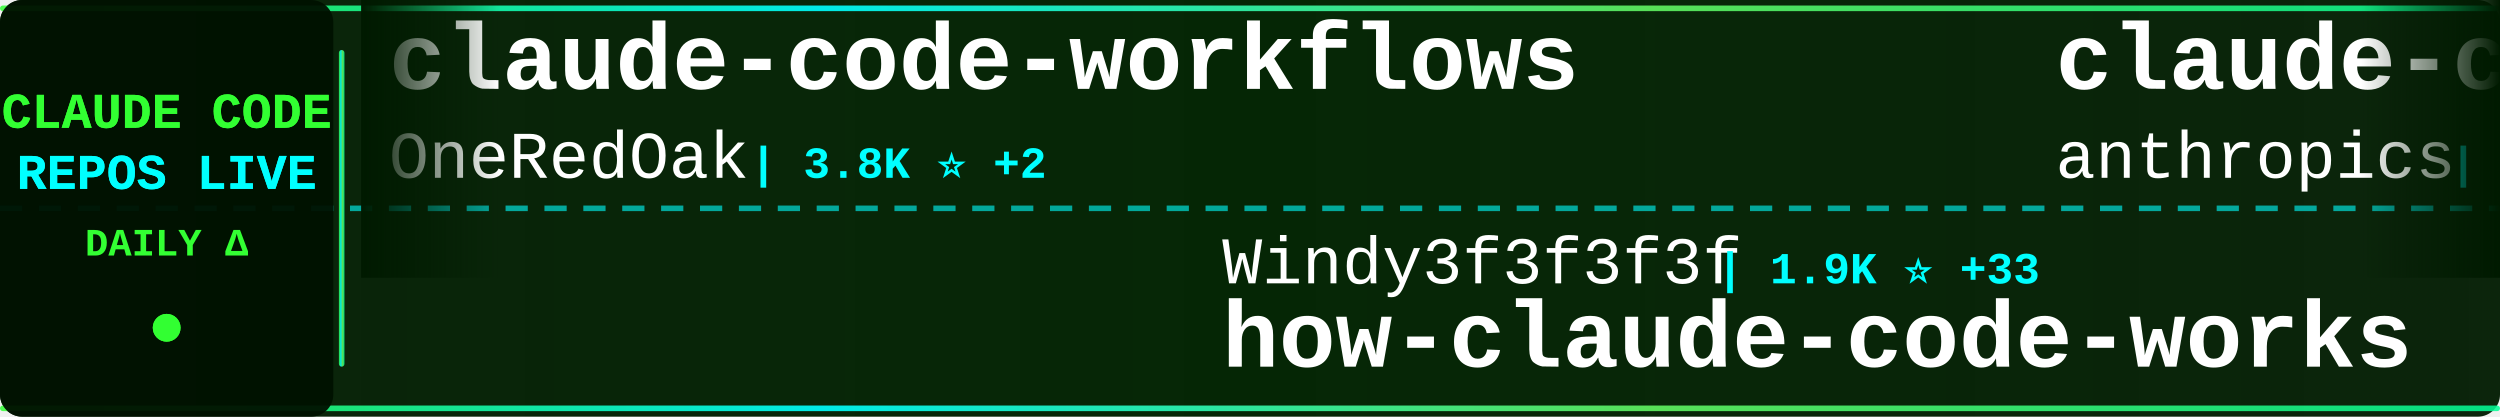
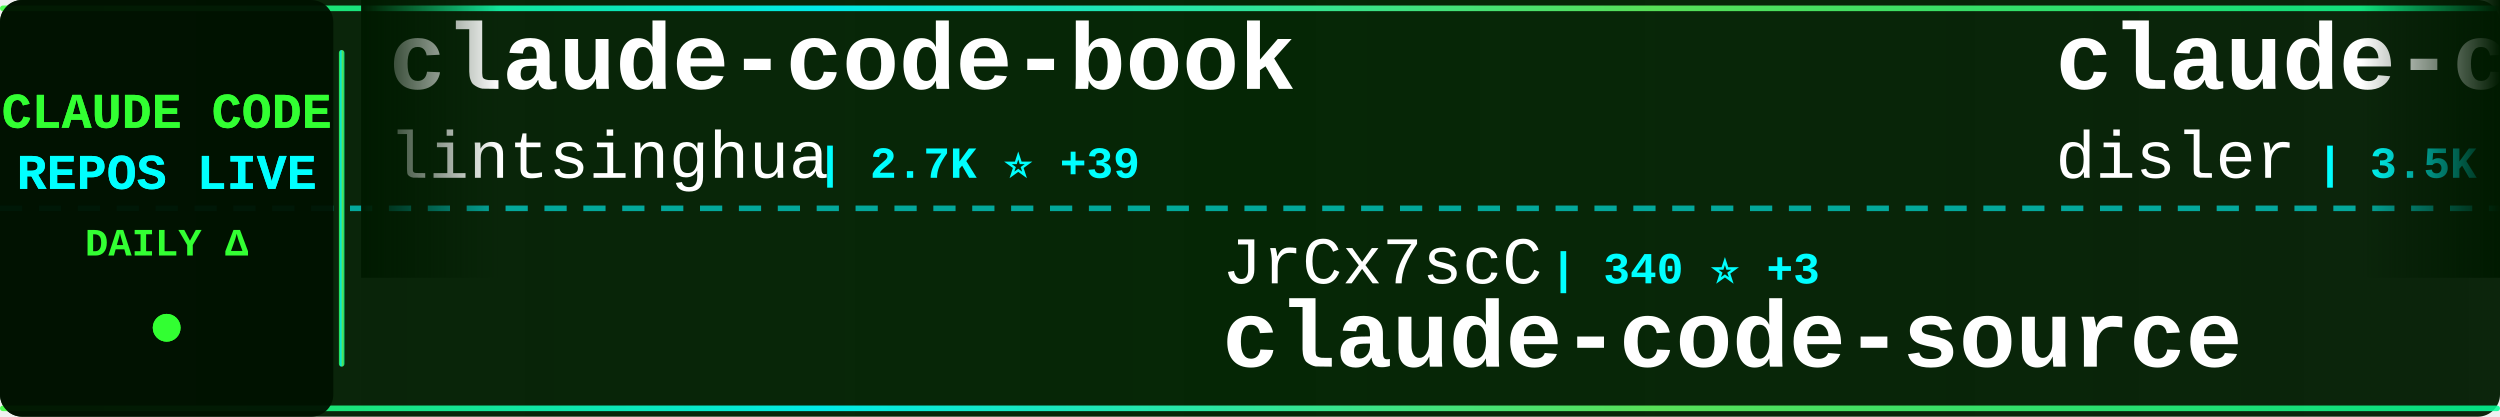
<svg xmlns="http://www.w3.org/2000/svg" width="900" height="150">
  <defs>
    <linearGradient id="tickerBg" x1="0%" y1="0%" x2="100%" y2="0%">
      <stop offset="0%" style="stop-color:#001a00;stop-opacity:0.95" />
      <stop offset="50%" style="stop-color:#002200;stop-opacity:0.98" />
      <stop offset="100%" style="stop-color:#001a00;stop-opacity:0.95" />
    </linearGradient>
    <linearGradient id="borderGrad" x1="0%" y1="0%" x2="100%" y2="0%">
      <stop offset="0%" style="stop-color:#33ff33;stop-opacity:0.85">
        <animate attributeName="stop-opacity" values="0.85;1;0.85" dur="2s" repeatCount="indefinite" />
      </stop>
      <stop offset="33%" style="stop-color:#00ffff;stop-opacity:0.9">
        <animate attributeName="stop-opacity" values="0.9;1;0.9" dur="2.2s" repeatCount="indefinite" />
      </stop>
      <stop offset="66%" style="stop-color:#66ff66;stop-opacity:0.85">
        <animate attributeName="stop-opacity" values="0.85;1;0.85" dur="1.8s" repeatCount="indefinite" />
      </stop>
      <stop offset="100%" style="stop-color:#00ff99;stop-opacity:0.85">
        <animate attributeName="stop-opacity" values="0.85;1;0.85" dur="2s" repeatCount="indefinite" />
      </stop>
    </linearGradient>
    <filter id="textGlow">
      <feGaussianBlur stdDeviation="0.1" result="coloredBlur" />
      <feMerge>
        <feMergeNode in="coloredBlur" />
        <feMergeNode in="SourceGraphic" />
      </feMerge>
    </filter>
    <filter id="metricGlow">
      <feGaussianBlur stdDeviation="0.2" result="coloredBlur" />
      <feMerge>
        <feMergeNode in="coloredBlur" />
        <feMergeNode in="SourceGraphic" />
      </feMerge>
    </filter>
    <linearGradient id="leftFade" x1="0%" y1="0%" x2="100%" y2="0%">
      <stop offset="0%" style="stop-color:#001a00;stop-opacity:1" />
      <stop offset="100%" style="stop-color:#001a00;stop-opacity:0" />
    </linearGradient>
    <linearGradient id="rightFade" x1="0%" y1="0%" x2="100%" y2="0%">
      <stop offset="0%" style="stop-color:#001a00;stop-opacity:0" />
      <stop offset="100%" style="stop-color:#001a00;stop-opacity:1" />
    </linearGradient>
  </defs>
  <rect width="900" height="150" fill="url(#tickerBg)" rx="8" />
  <rect x="0" y="2" width="900" height="2" fill="url(#borderGrad)" rx="1" />
  <rect x="0" y="146" width="900" height="2" fill="url(#borderGrad)" rx="1" />
  <line x1="0" y1="75" x2="900" y2="75" stroke="#00ffff" stroke-width="2" stroke-dasharray="8 6" opacity="0.6" />
  <rect x="0" y="0" width="120" height="150" fill="#001100" opacity="0.95" rx="8" />
  <text x="60" y="46" font-family="'Courier New', monospace" font-size="18" font-weight="bold" fill="#33ff33" text-anchor="middle" filter="url(#textGlow)">
    CLAUDE CODE
  </text>
  <text x="60" y="68" font-family="'Courier New', monospace" font-size="18" font-weight="bold" fill="#00ffff" text-anchor="middle" filter="url(#textGlow)">
    REPOS LIVE
  </text>
  <text x="60" y="92" font-family="'Courier New', monospace" font-size="14" font-weight="bold" fill="#33ff33" text-anchor="middle">
    DAILY Δ
  </text>
  <circle cx="60" cy="118" r="5" fill="#33ff33" filter="url(#metricGlow)">
    <animate attributeName="r" values="4;6;4" dur="1.5s" repeatCount="indefinite" />
    <animate attributeName="opacity" values="0.6;1;0.6" dur="1.5s" repeatCount="indefinite" />
  </circle>
  <rect x="122" y="18" width="2" height="114" fill="url(#borderGrad)" rx="1" />
  <clipPath id="tickerClip">
    <rect x="130" y="0" width="770" height="150" />
  </clipPath>
  <g clip-path="url(#tickerClip)">
    <g id="tickerItems">
      <animateTransform attributeName="transform" attributeType="XML" type="translate" from="0 0" to="-3000 0" dur="54s" repeatCount="indefinite" />
      <g transform="translate(0, 0)">
-         <text x="140" y="32" font-family="'Courier New', monospace" font-size="34" font-weight="bold" fill="#ffffff">claude-code-workflows</text>
-         <text x="140" y="64" font-family="'Courier New', monospace" font-size="24" font-weight="normal" fill="#ffffff" opacity="1.0">OneRedOak</text>
-         <text x="270" y="64" font-family="'Courier New', monospace" font-size="16" font-weight="bold" fill="#00ffff"> | 3.8K ⭐ +2</text>
+         <text x="140" y="32" font-family="'Courier New', monospace" font-size="34" font-weight="bold" fill="#ffffff">claude-code-book</text>
+         <text x="140" y="64" font-family="'Courier New', monospace" font-size="24" font-weight="normal" fill="#ffffff" opacity="1.0">lintsinghua</text>
+         <text x="294" y="64" font-family="'Courier New', monospace" font-size="16" font-weight="bold" fill="#00ffff"> | 2.7K ⭐ +39</text>
      </g>
      <g transform="translate(300, 0)">
-         <text x="140" y="102" font-family="'Courier New', monospace" font-size="24" font-weight="normal" fill="#ffffff" opacity="1.0">Windy3f3f3f3f</text>
-         <text x="318" y="102" font-family="'Courier New', monospace" font-size="16" font-weight="bold" fill="#00ffff"> | 1.9K ⭐ +33</text>
-         <text x="140" y="132" font-family="'Courier New', monospace" font-size="34" font-weight="bold" fill="#ffffff">how-claude-code-works</text>
+         <text x="140" y="102" font-family="'Courier New', monospace" font-size="24" font-weight="normal" fill="#ffffff" opacity="1.0">JrCx7scC</text>
+         <text x="258" y="102" font-family="'Courier New', monospace" font-size="16" font-weight="bold" fill="#00ffff"> | 340 ⭐ +3</text>
+         <text x="140" y="132" font-family="'Courier New', monospace" font-size="34" font-weight="bold" fill="#ffffff">claude-code-source</text>
      </g>
      <g transform="translate(600, 0)">
-         <text x="140" y="32" font-family="'Courier New', monospace" font-size="34" font-weight="bold" fill="#ffffff">claude-code</text>
-         <text x="140" y="64" font-family="'Courier New', monospace" font-size="24" font-weight="normal" fill="#ffffff" opacity="1.0">anthropics</text>
-         <text x="282" y="64" font-family="'Courier New', monospace" font-size="16" font-weight="bold" fill="#00ffff"> | 114.1K ⭐ +489</text>
+         <text x="140" y="32" font-family="'Courier New', monospace" font-size="34" font-weight="bold" fill="#ffffff">claude-code-hooks-master...</text>
+         <text x="140" y="64" font-family="'Courier New', monospace" font-size="24" font-weight="normal" fill="#ffffff" opacity="1.0">disler</text>
+         <text x="234" y="64" font-family="'Courier New', monospace" font-size="16" font-weight="bold" fill="#00ffff"> | 3.5K ⭐ +6</text>
      </g>
      <g transform="translate(900, 0)">
-         <text x="140" y="102" font-family="'Courier New', monospace" font-size="24" font-weight="normal" fill="#ffffff" opacity="1.0">guanshan</text>
-         <text x="258" y="102" font-family="'Courier New', monospace" font-size="16" font-weight="bold" fill="#00ffff"> | 55 ⭐</text>
-         <text x="140" y="132" font-family="'Courier New', monospace" font-size="34" font-weight="bold" fill="#ffffff">ClaudeCode</text>
+         <text x="140" y="102" font-family="'Courier New', monospace" font-size="24" font-weight="normal" fill="#ffffff" opacity="1.0">1rgs</text>
+         <text x="210" y="102" font-family="'Courier New', monospace" font-size="16" font-weight="bold" fill="#00ffff"> | 3.4K ⭐ +4</text>
+         <text x="140" y="132" font-family="'Courier New', monospace" font-size="34" font-weight="bold" fill="#ffffff">claude-code-proxy</text>
      </g>
      <g transform="translate(1200, 0)">
-         <text x="140" y="32" font-family="'Courier New', monospace" font-size="34" font-weight="bold" fill="#ffffff">claude-code</text>
-         <text x="140" y="64" font-family="'Courier New', monospace" font-size="24" font-weight="normal" fill="#ffffff" opacity="1.0">codeaashu</text>
-         <text x="270" y="64" font-family="'Courier New', monospace" font-size="16" font-weight="bold" fill="#00ffff"> | 2.1K ⭐ +35</text>
+         <text x="140" y="32" font-family="'Courier New', monospace" font-size="34" font-weight="bold" fill="#ffffff">claude-code-from-source</text>
+         <text x="140" y="64" font-family="'Courier New', monospace" font-size="24" font-weight="normal" fill="#ffffff" opacity="1.0">alejandrobalderas</text>
+         <text x="366" y="64" font-family="'Courier New', monospace" font-size="16" font-weight="bold" fill="#00ffff"> | 1.5K ⭐ +79</text>
      </g>
      <g transform="translate(1500, 0)">
-         <text x="140" y="102" font-family="'Courier New', monospace" font-size="24" font-weight="normal" fill="#ffffff" opacity="1.0">shareAI-lab</text>
-         <text x="294" y="102" font-family="'Courier New', monospace" font-size="16" font-weight="bold" fill="#00ffff"> | 53.5K ⭐ +523</text>
-         <text x="140" y="132" font-family="'Courier New', monospace" font-size="34" font-weight="bold" fill="#ffffff">learn-claude-code</text>
+         <text x="140" y="102" font-family="'Courier New', monospace" font-size="24" font-weight="normal" fill="#ffffff" opacity="1.0">wanshuiyin</text>
+         <text x="282" y="102" font-family="'Courier New', monospace" font-size="16" font-weight="bold" fill="#00ffff"> | 6.7K ⭐ +124</text>
+         <text x="140" y="132" font-family="'Courier New', monospace" font-size="34" font-weight="bold" fill="#ffffff">Auto-claude-code-researc...</text>
      </g>
      <g transform="translate(1800, 0)">
-         <text x="140" y="32" font-family="'Courier New', monospace" font-size="34" font-weight="bold" fill="#ffffff">claude-code-sourcemap</text>
-         <text x="140" y="64" font-family="'Courier New', monospace" font-size="24" font-weight="normal" fill="#ffffff" opacity="1.0">Hyper66666</text>
-         <text x="282" y="64" font-family="'Courier New', monospace" font-size="16" font-weight="bold" fill="#00ffff"> | 206 ⭐</text>
+         <text x="140" y="32" font-family="'Courier New', monospace" font-size="34" font-weight="bold" fill="#ffffff">ralph</text>
+         <text x="140" y="64" font-family="'Courier New', monospace" font-size="24" font-weight="normal" fill="#ffffff" opacity="1.0">snarktank</text>
+         <text x="270" y="64" font-family="'Courier New', monospace" font-size="16" font-weight="bold" fill="#00ffff"> | 16.9K ⭐ +167</text>
      </g>
      <g transform="translate(2100, 0)">
-         <text x="140" y="102" font-family="'Courier New', monospace" font-size="24" font-weight="normal" fill="#ffffff" opacity="1.0">ChinaSiro</text>
-         <text x="270" y="102" font-family="'Courier New', monospace" font-size="16" font-weight="bold" fill="#00ffff"> | 8.9K ⭐ +24</text>
-         <text x="140" y="132" font-family="'Courier New', monospace" font-size="34" font-weight="bold" fill="#ffffff">claude-code-sourcemap</text>
+         <text x="140" y="102" font-family="'Courier New', monospace" font-size="24" font-weight="normal" fill="#ffffff" opacity="1.0">LING71671</text>
+         <text x="270" y="102" font-family="'Courier New', monospace" font-size="16" font-weight="bold" fill="#00ffff"> | 744 ⭐ +1</text>
+         <text x="140" y="132" font-family="'Courier New', monospace" font-size="34" font-weight="bold" fill="#ffffff">Open-ClaudeCode</text>
      </g>
      <g transform="translate(2400, 0)">
-         <text x="140" y="32" font-family="'Courier New', monospace" font-size="34" font-weight="bold" fill="#ffffff">claude-code-cli</text>
-         <text x="140" y="64" font-family="'Courier New', monospace" font-size="24" font-weight="normal" fill="#ffffff" opacity="1.0">huangserva</text>
-         <text x="282" y="64" font-family="'Courier New', monospace" font-size="16" font-weight="bold" fill="#00ffff"> | 552 ⭐ +1</text>
+         <text x="140" y="32" font-family="'Courier New', monospace" font-size="34" font-weight="bold" fill="#ffffff">claude-code-guide</text>
+         <text x="140" y="64" font-family="'Courier New', monospace" font-size="24" font-weight="normal" fill="#ffffff" opacity="1.0">Cranot</text>
+         <text x="234" y="64" font-family="'Courier New', monospace" font-size="16" font-weight="bold" fill="#00ffff"> | 2.6K ⭐ +5</text>
      </g>
      <g transform="translate(2700, 0)">
-         <text x="140" y="102" font-family="'Courier New', monospace" font-size="24" font-weight="normal" fill="#ffffff" opacity="1.0">KimYx0207</text>
-         <text x="270" y="102" font-family="'Courier New', monospace" font-size="16" font-weight="bold" fill="#00ffff"> | 3.3K ⭐ +29</text>
-         <text x="140" y="132" font-family="'Courier New', monospace" font-size="34" font-weight="bold" fill="#ffffff">Claude-Code-x-OpenClaw-G...</text>
+         <text x="140" y="102" font-family="'Courier New', monospace" font-size="24" font-weight="normal" fill="#ffffff" opacity="1.0">luongnv89</text>
+         <text x="270" y="102" font-family="'Courier New', monospace" font-size="16" font-weight="bold" fill="#00ffff"> | 26.6K ⭐ +306</text>
+         <text x="140" y="132" font-family="'Courier New', monospace" font-size="34" font-weight="bold" fill="#ffffff">claude-howto</text>
      </g>
      <g transform="translate(3000, 0)">
-         <text x="140" y="32" font-family="'Courier New', monospace" font-size="34" font-weight="bold" fill="#ffffff">claude-code-workflows</text>
-         <text x="140" y="64" font-family="'Courier New', monospace" font-size="24" font-weight="normal" fill="#ffffff" opacity="1.0">OneRedOak</text>
-         <text x="270" y="64" font-family="'Courier New', monospace" font-size="16" font-weight="bold" fill="#00ffff"> | 3.8K ⭐ +2</text>
+         <text x="140" y="32" font-family="'Courier New', monospace" font-size="34" font-weight="bold" fill="#ffffff">claude-code-book</text>
+         <text x="140" y="64" font-family="'Courier New', monospace" font-size="24" font-weight="normal" fill="#ffffff" opacity="1.0">lintsinghua</text>
+         <text x="294" y="64" font-family="'Courier New', monospace" font-size="16" font-weight="bold" fill="#00ffff"> | 2.7K ⭐ +39</text>
      </g>
      <g transform="translate(3300, 0)">
-         <text x="140" y="102" font-family="'Courier New', monospace" font-size="24" font-weight="normal" fill="#ffffff" opacity="1.0">Windy3f3f3f3f</text>
-         <text x="318" y="102" font-family="'Courier New', monospace" font-size="16" font-weight="bold" fill="#00ffff"> | 1.9K ⭐ +33</text>
-         <text x="140" y="132" font-family="'Courier New', monospace" font-size="34" font-weight="bold" fill="#ffffff">how-claude-code-works</text>
+         <text x="140" y="102" font-family="'Courier New', monospace" font-size="24" font-weight="normal" fill="#ffffff" opacity="1.0">JrCx7scC</text>
+         <text x="258" y="102" font-family="'Courier New', monospace" font-size="16" font-weight="bold" fill="#00ffff"> | 340 ⭐ +3</text>
+         <text x="140" y="132" font-family="'Courier New', monospace" font-size="34" font-weight="bold" fill="#ffffff">claude-code-source</text>
      </g>
      <g transform="translate(3600, 0)">
-         <text x="140" y="32" font-family="'Courier New', monospace" font-size="34" font-weight="bold" fill="#ffffff">claude-code</text>
-         <text x="140" y="64" font-family="'Courier New', monospace" font-size="24" font-weight="normal" fill="#ffffff" opacity="1.0">anthropics</text>
-         <text x="282" y="64" font-family="'Courier New', monospace" font-size="16" font-weight="bold" fill="#00ffff"> | 114.1K ⭐ +489</text>
+         <text x="140" y="32" font-family="'Courier New', monospace" font-size="34" font-weight="bold" fill="#ffffff">claude-code-hooks-master...</text>
+         <text x="140" y="64" font-family="'Courier New', monospace" font-size="24" font-weight="normal" fill="#ffffff" opacity="1.0">disler</text>
+         <text x="234" y="64" font-family="'Courier New', monospace" font-size="16" font-weight="bold" fill="#00ffff"> | 3.5K ⭐ +6</text>
      </g>
      <g transform="translate(3900, 0)">
-         <text x="140" y="102" font-family="'Courier New', monospace" font-size="24" font-weight="normal" fill="#ffffff" opacity="1.0">guanshan</text>
-         <text x="258" y="102" font-family="'Courier New', monospace" font-size="16" font-weight="bold" fill="#00ffff"> | 55 ⭐</text>
-         <text x="140" y="132" font-family="'Courier New', monospace" font-size="34" font-weight="bold" fill="#ffffff">ClaudeCode</text>
+         <text x="140" y="102" font-family="'Courier New', monospace" font-size="24" font-weight="normal" fill="#ffffff" opacity="1.0">1rgs</text>
+         <text x="210" y="102" font-family="'Courier New', monospace" font-size="16" font-weight="bold" fill="#00ffff"> | 3.4K ⭐ +4</text>
+         <text x="140" y="132" font-family="'Courier New', monospace" font-size="34" font-weight="bold" fill="#ffffff">claude-code-proxy</text>
      </g>
    </g>
  </g>
  <rect x="130" y="0" width="50" height="100" fill="url(#leftFade)" />
  <rect x="850" y="0" width="50" height="100" fill="url(#rightFade)" />
</svg>
